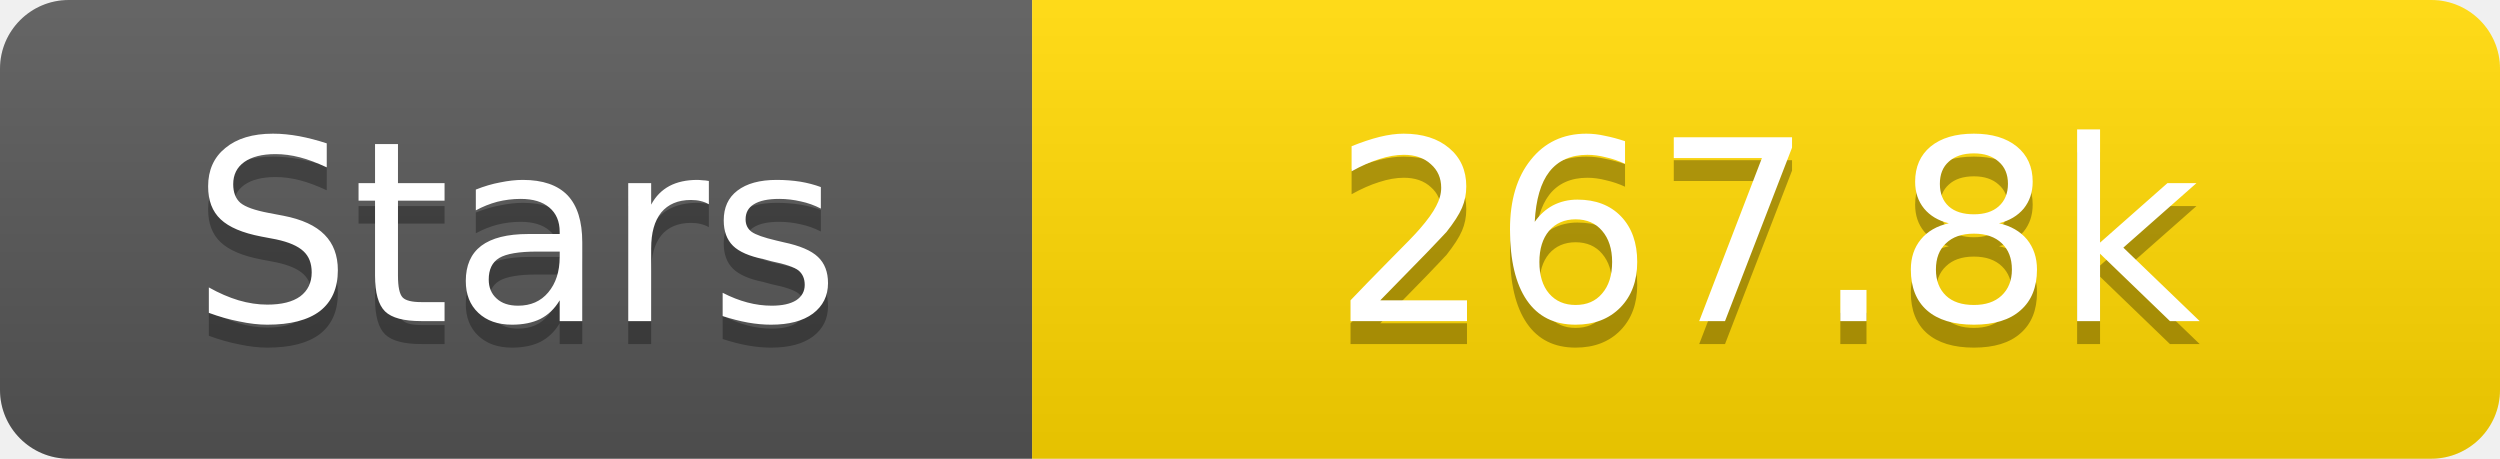
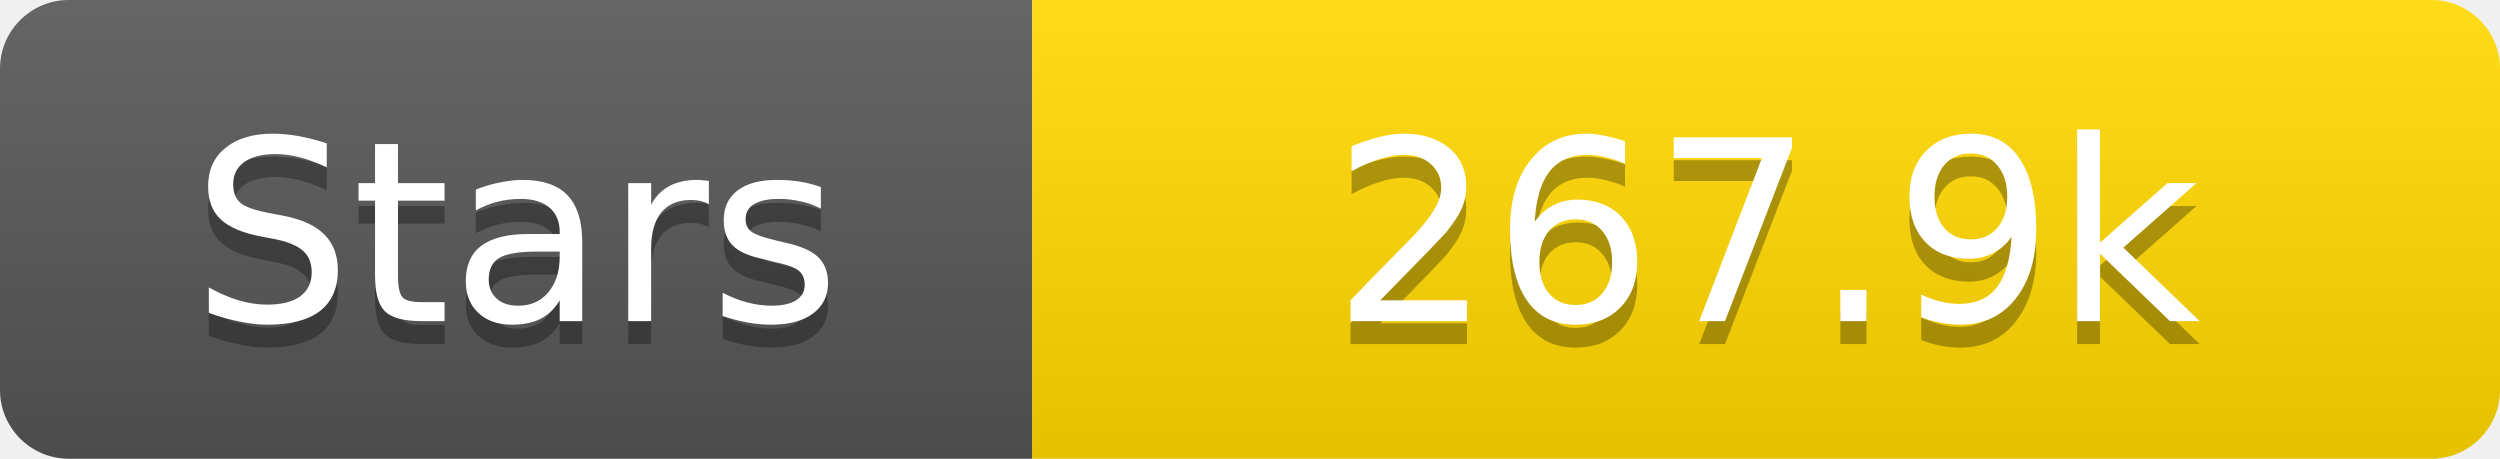
<svg xmlns="http://www.w3.org/2000/svg" width="109" height="20">
  <linearGradient id="s" x2="0" y2="100%">
    <stop offset="0" stop-color="#fff" stop-opacity=".1" />
    <stop offset="1" stop-opacity=".1" />
  </linearGradient>
  <clipPath id="r">
    <rect width="109" height="20" rx="3" fill="#fff" />
  </clipPath>
  <g clip-path="url(#r)">
    <rect width="45" height="20" fill="#555" />
    <rect x="45" width="64" height="20" fill="#ffd700" />
    <rect width="109" height="20" fill="url(#s)" />
  </g>
  <g fill="#fff" text-anchor="middle" font-family="Verdana,Geneva,DejaVu Sans,sans-serif" text-rendering="geometricPrecision" font-size="11">
    <text x="22.5" y="15" fill="#010101" fill-opacity=".3">Stars</text>
    <text x="22.5" y="14">Stars</text>
-     <text x="77.0" y="15" fill="#010101" fill-opacity=".3">267.8k</text>
-     <text x="77.0" y="14">267.8k</text>
+     <text x="77.0" y="15" fill="#010101" fill-opacity=".3">267.9k</text>
+     <text x="77.0" y="14">267.9k</text>
  </g>
</svg>
